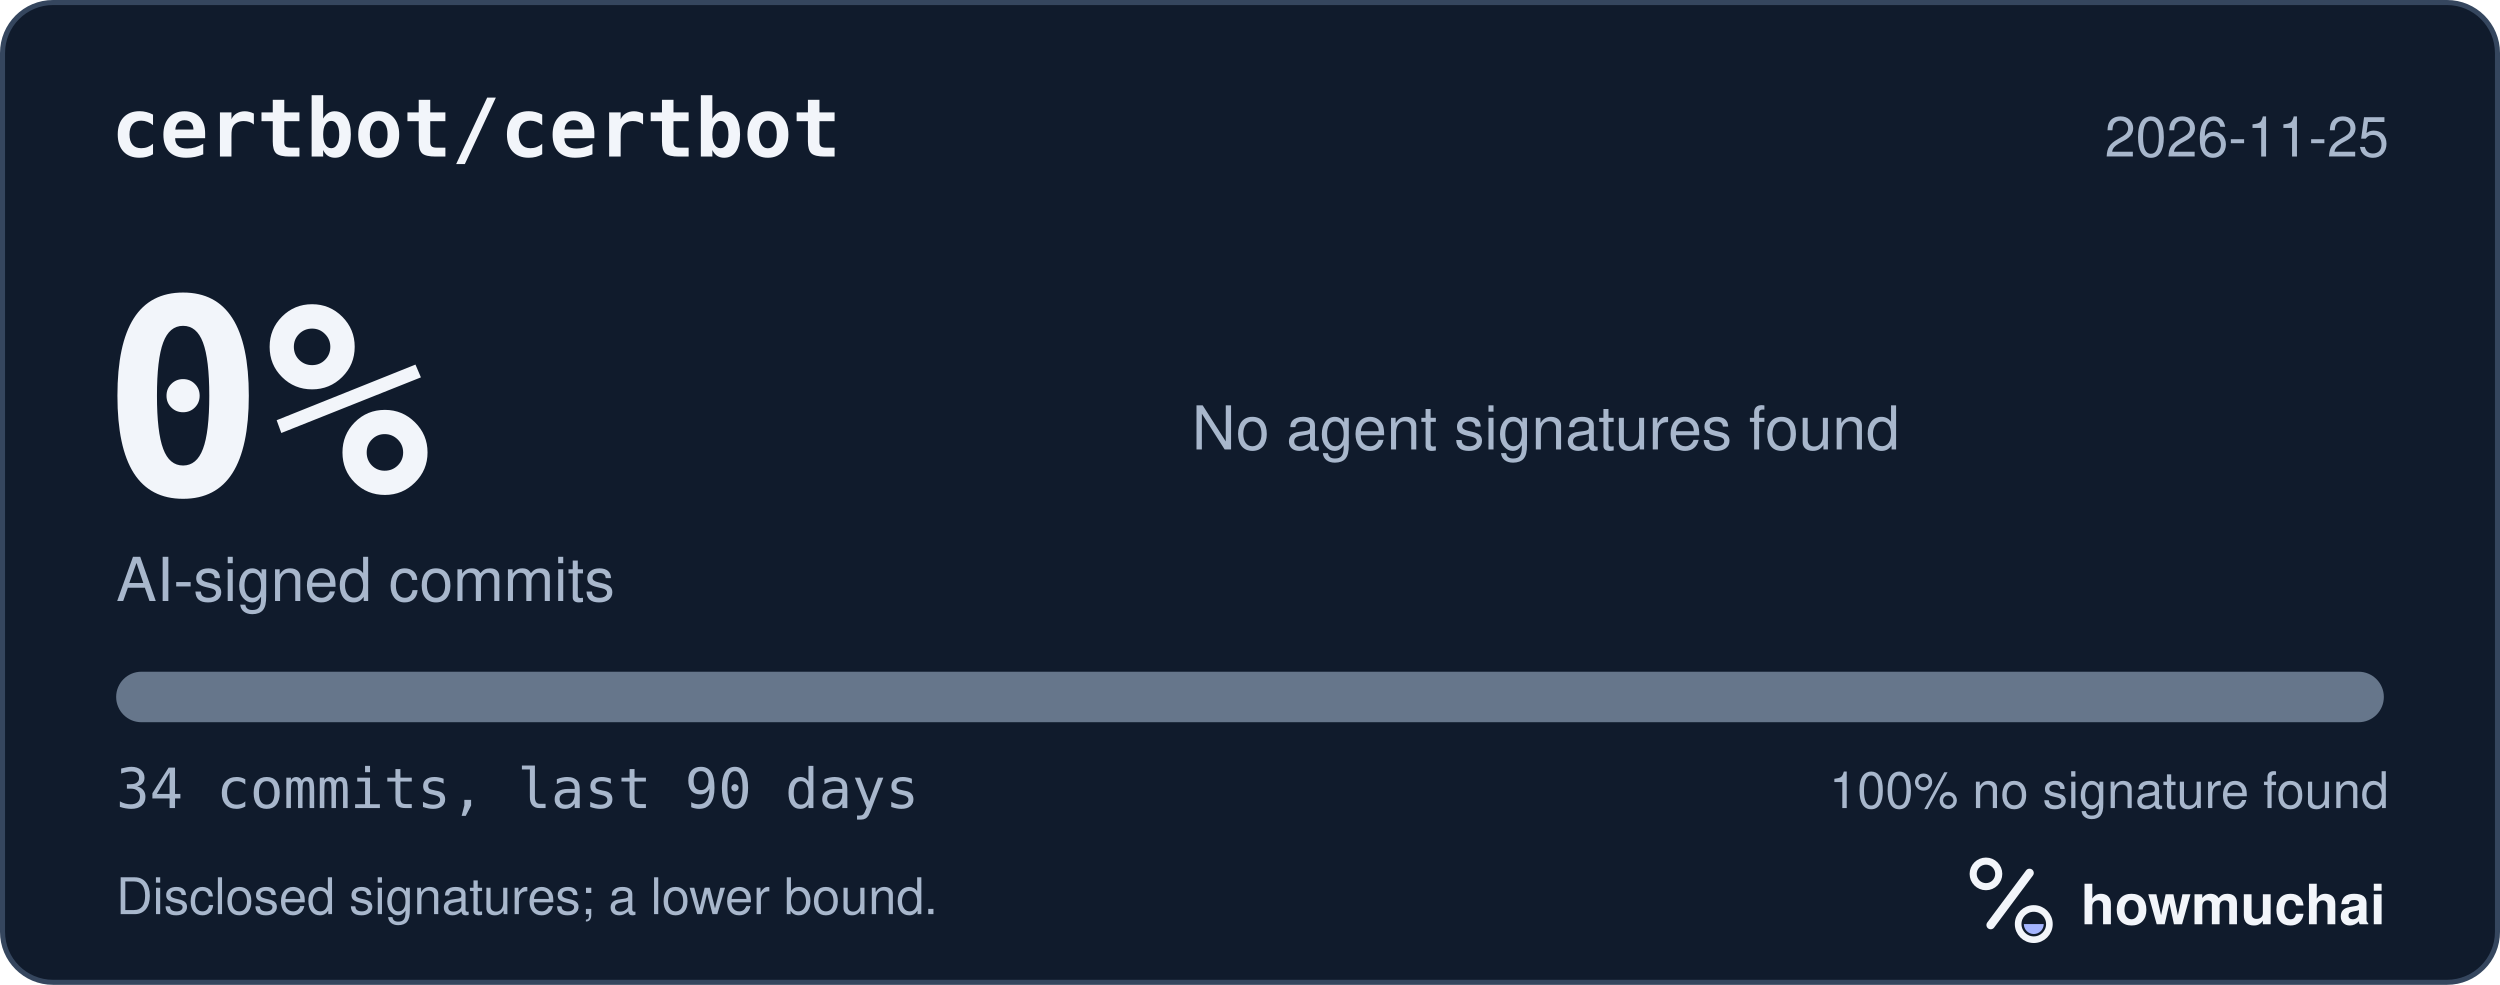
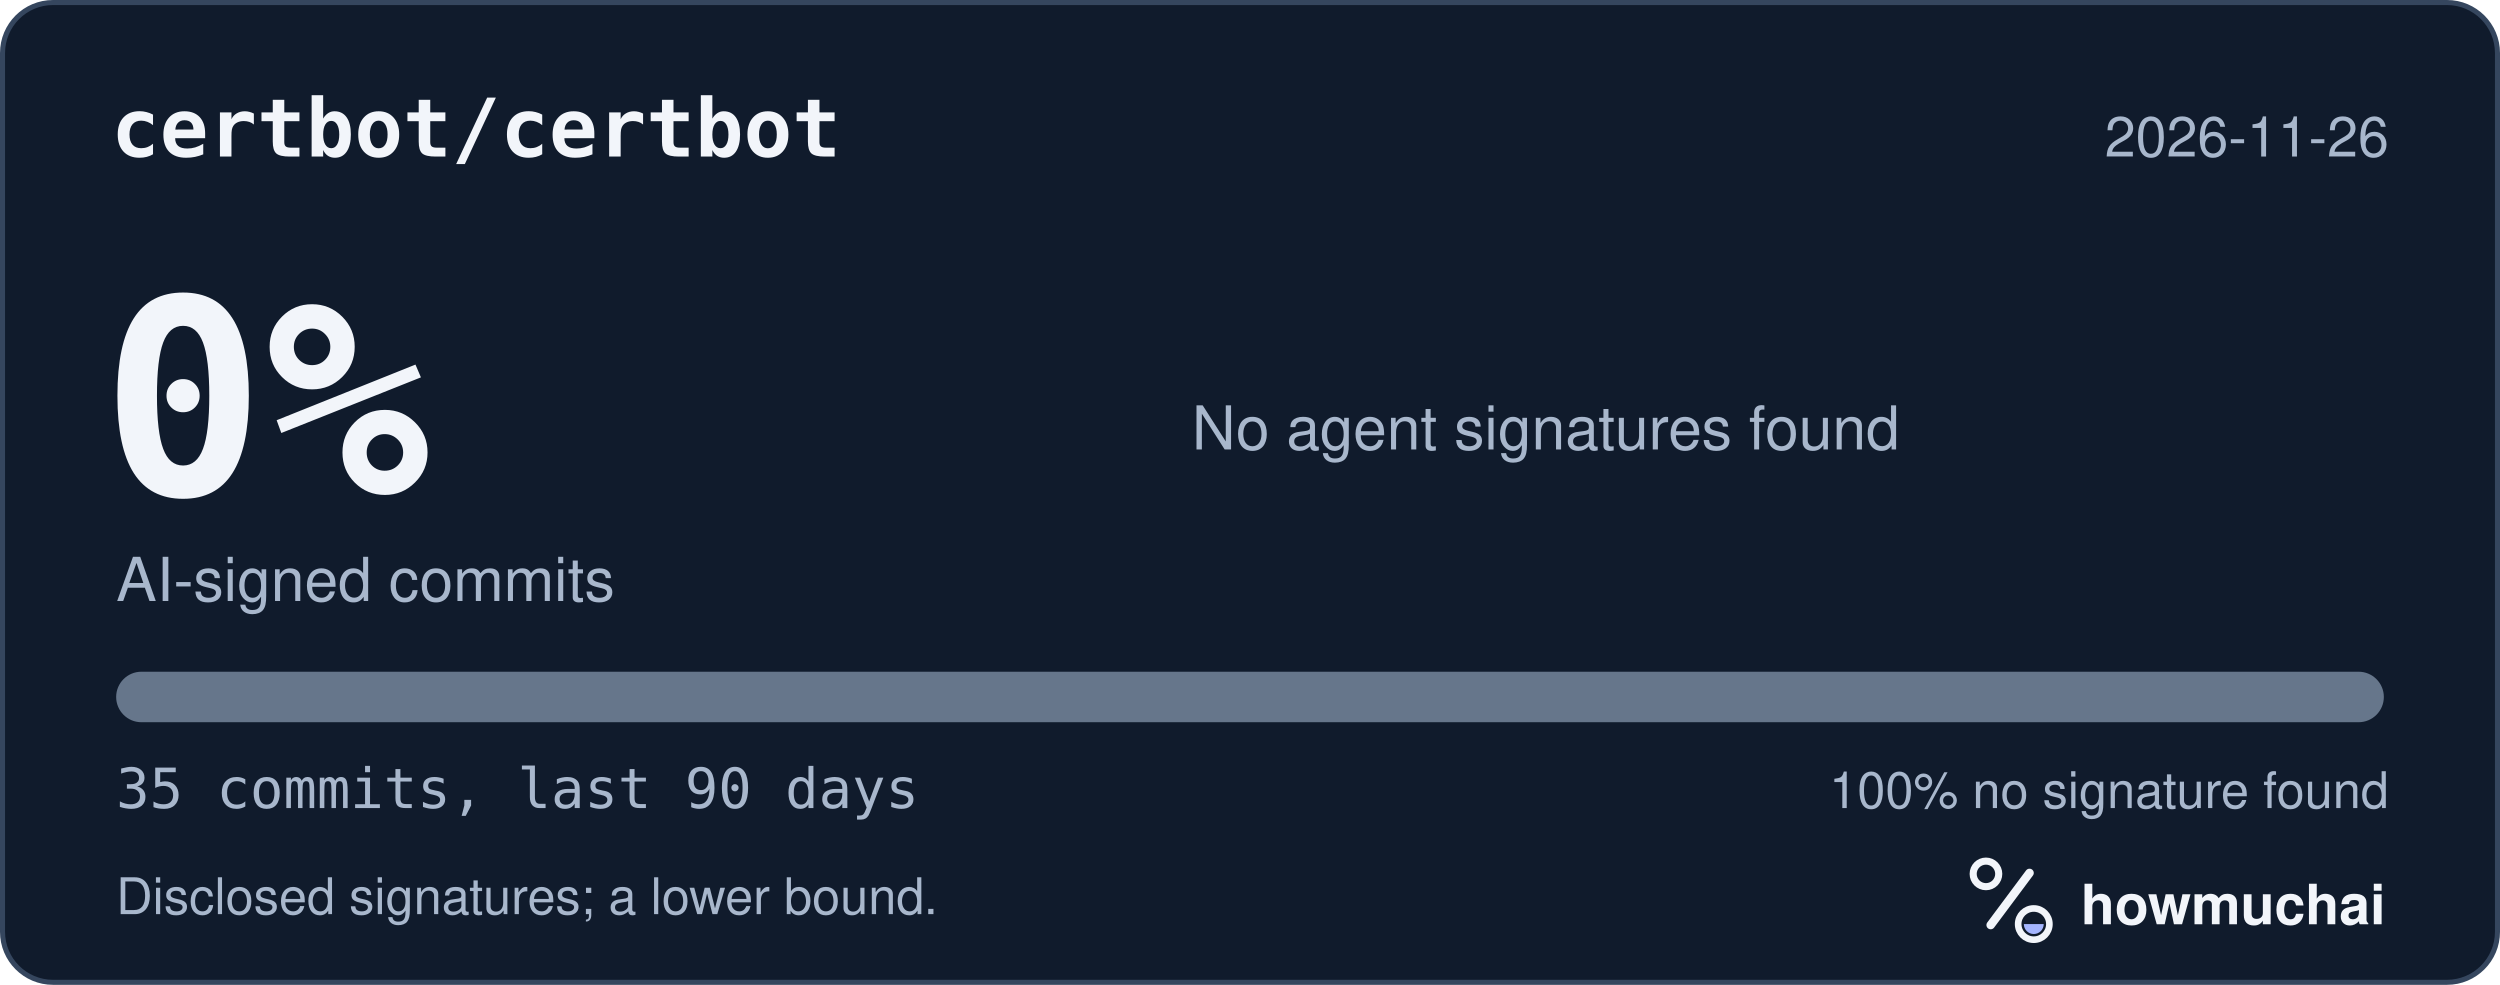
<svg xmlns="http://www.w3.org/2000/svg" width="495" height="195" viewBox="0 0 495 195" role="img" aria-labelledby="hm-t hm-d">
  <rect x="0.5" y="0.5" width="494" height="194" rx="10" fill="#101B2C" stroke="#35465E" />
  <text x="22" y="31" fill="#F2F5FA" font-family="ui-monospace, SF Mono, Menlo, Consolas, IBM Plex Mono, monospace" font-size="16" font-weight="600">certbot/certbot</text>
-   <text x="473" y="31" fill="#A8B7CC" font-family="-apple-system, BlinkMacSystemFont, Segoe UI, Helvetica, Arial, Fira Sans, sans-serif" font-size="11" text-anchor="end">2026-11-25</text>
+   <text x="473" y="31" fill="#A8B7CC" font-family="-apple-system, BlinkMacSystemFont, Segoe UI, Helvetica, Arial, Fira Sans, sans-serif" font-size="11" text-anchor="end">2026-11-26</text>
  <text x="20" y="98" fill="#F2F5FA" font-family="ui-monospace, SF Mono, Menlo, Consolas, IBM Plex Mono, monospace" font-size="54" font-weight="700">0%</text>
  <text x="23" y="119" fill="#A8B7CC" font-family="-apple-system, BlinkMacSystemFont, Segoe UI, Helvetica, Arial, Fira Sans, sans-serif" font-size="12">AI-signed commits</text>
  <text x="236" y="89" fill="#A8B7CC" font-family="-apple-system, BlinkMacSystemFont, Segoe UI, Helvetica, Arial, Fira Sans, sans-serif" font-size="12">No agent signatures found</text>
  <defs>
    <clipPath id="hm-bar">
      <rect x="23" y="133" width="449" height="10" rx="5" />
    </clipPath>
  </defs>
  <rect x="23" y="133" width="449" height="10" rx="5" fill="#66768B" />
  <g clip-path="url(#hm-bar)" />
-   <text x="23" y="160" fill="#A8B7CC" font-family="ui-monospace, SF Mono, Menlo, Consolas, IBM Plex Mono, monospace" font-size="11">34 commits, last 90 days</text>
+   <text x="23" y="160" fill="#A8B7CC" font-family="ui-monospace, SF Mono, Menlo, Consolas, IBM Plex Mono, monospace" font-size="11">35 commits, last 90 days</text>
  <text x="473" y="160" fill="#A8B7CC" font-family="-apple-system, BlinkMacSystemFont, Segoe UI, Helvetica, Arial, Fira Sans, sans-serif" font-size="10" text-anchor="end">100% no signature found</text>
  <text x="23" y="181" fill="#A8B7CC" font-family="-apple-system, BlinkMacSystemFont, Segoe UI, Helvetica, Arial, Fira Sans, sans-serif" font-size="10">Disclosed signatures; a lower bound.</text>
  <g transform="translate(386 166) scale(0.046875)">
    <circle cx="154" cy="150" r="54" fill="none" stroke="#F2F5FA" stroke-width="30" />
    <path d="M174 366 338 146" fill="none" stroke="#F2F5FA" stroke-width="36" stroke-linecap="round" />
    <circle cx="356" cy="362" r="66" fill="none" stroke="#F2F5FA" stroke-width="28" />
    <path d="M314 362a42 42 0 0 0 84 0Z" fill="#A4B5FF" />
  </g>
  <text x="412" y="183" fill="#F2F5FA" font-family="-apple-system, BlinkMacSystemFont, Segoe UI, Helvetica, Arial, Fira Sans, sans-serif" font-size="11" font-weight="650">howmuchai</text>
</svg>
